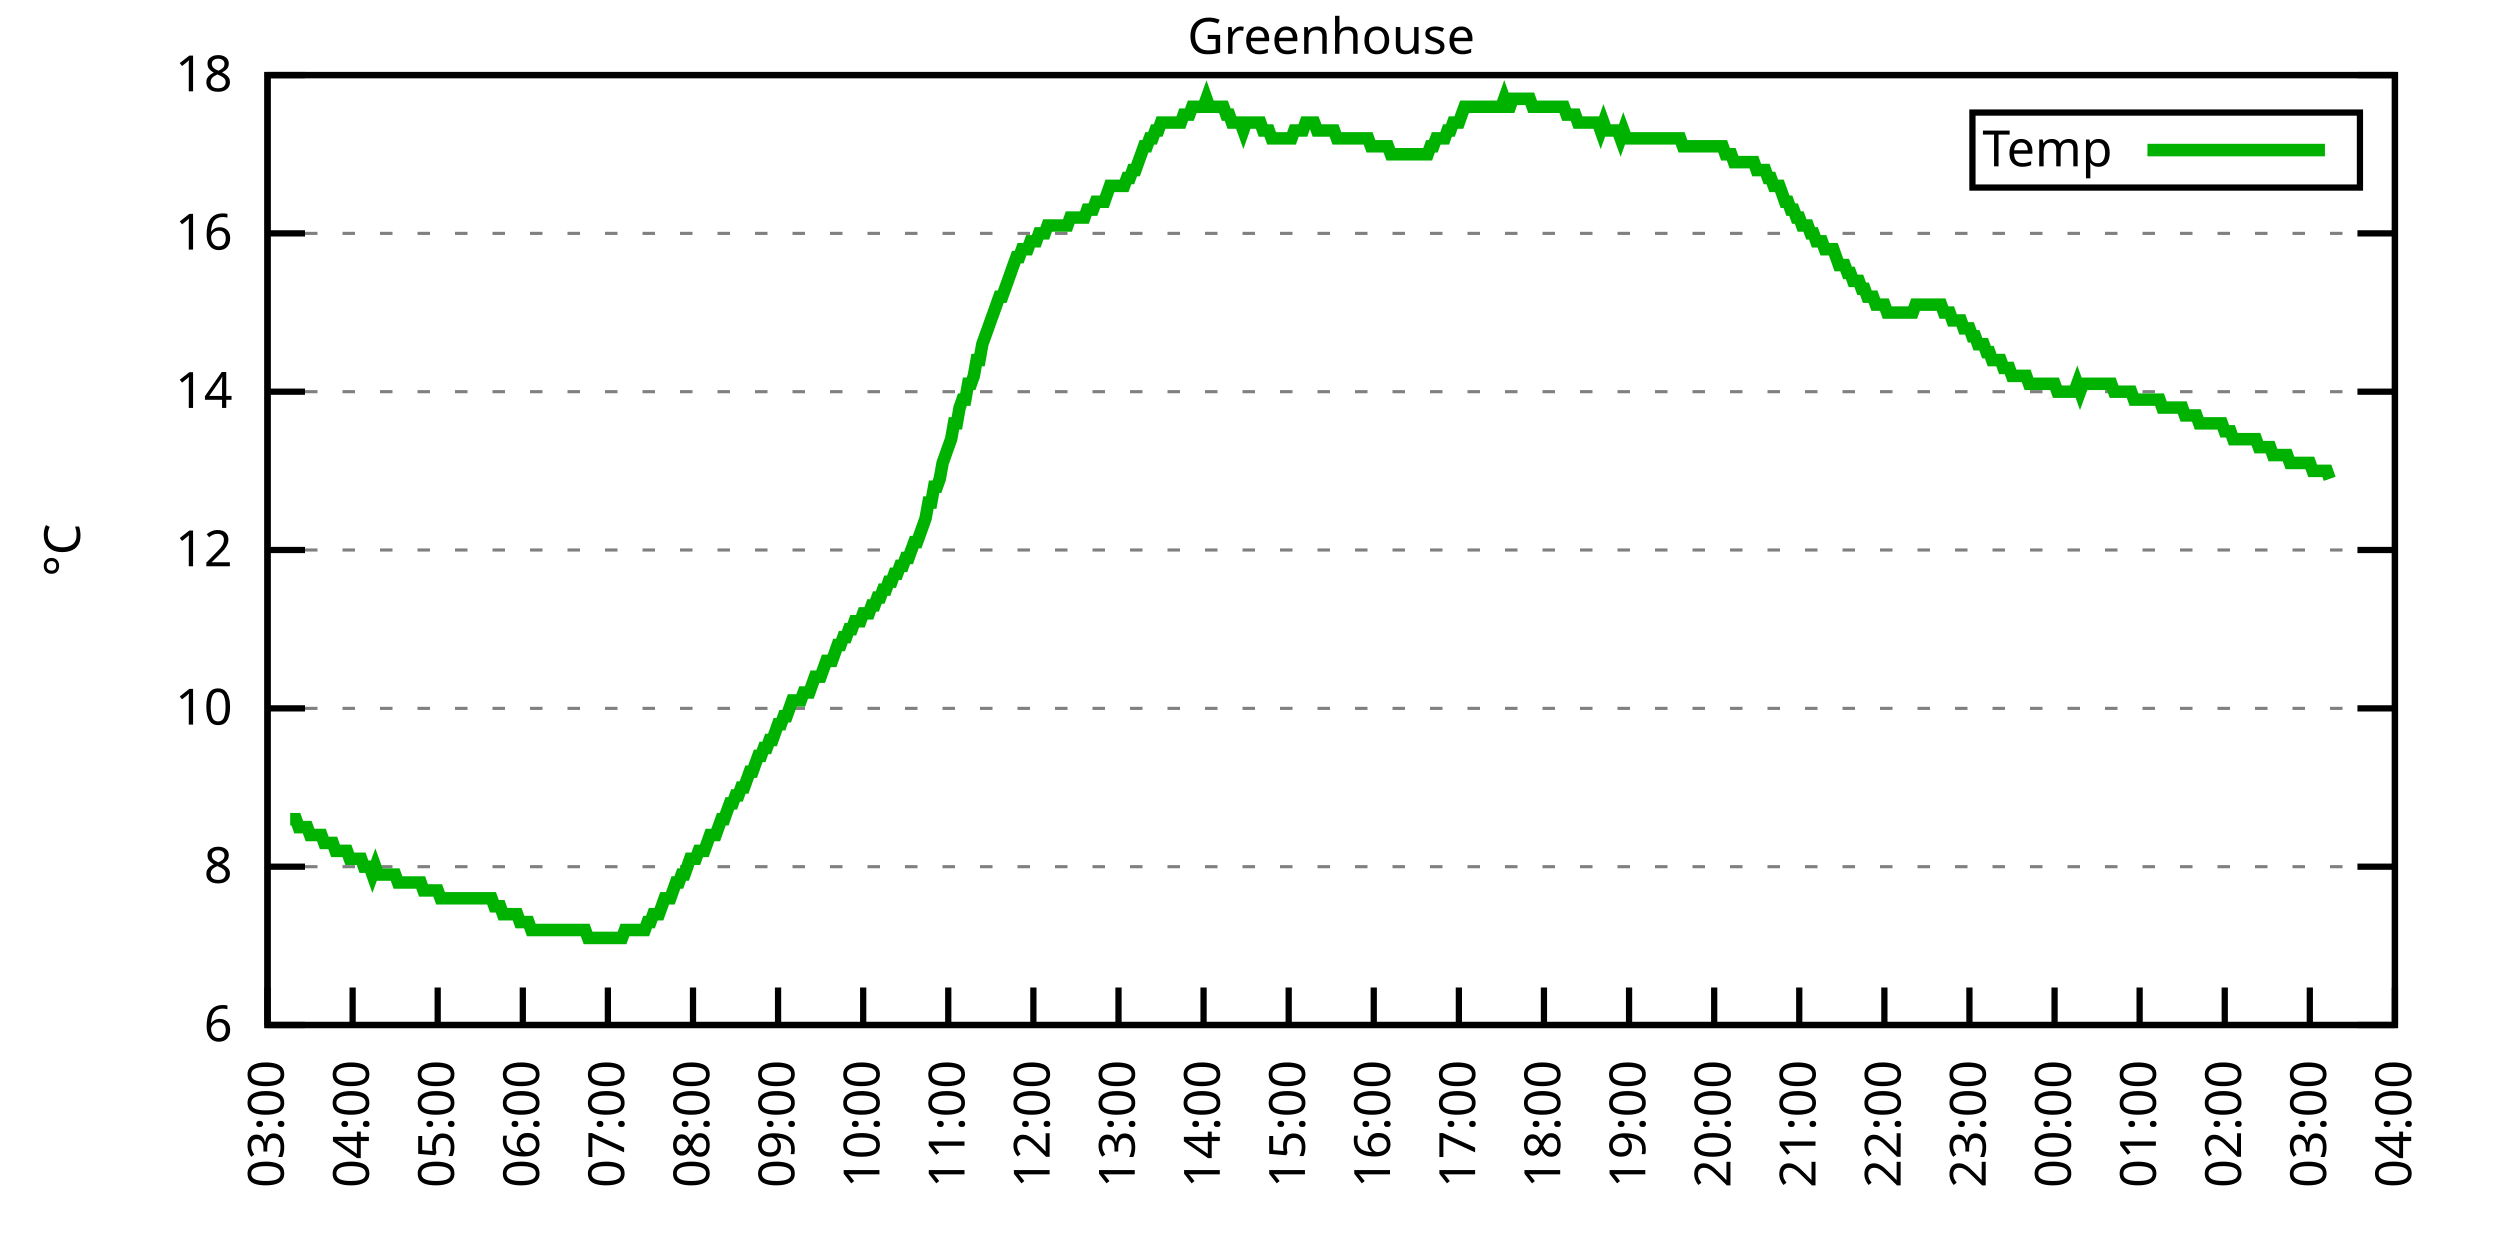
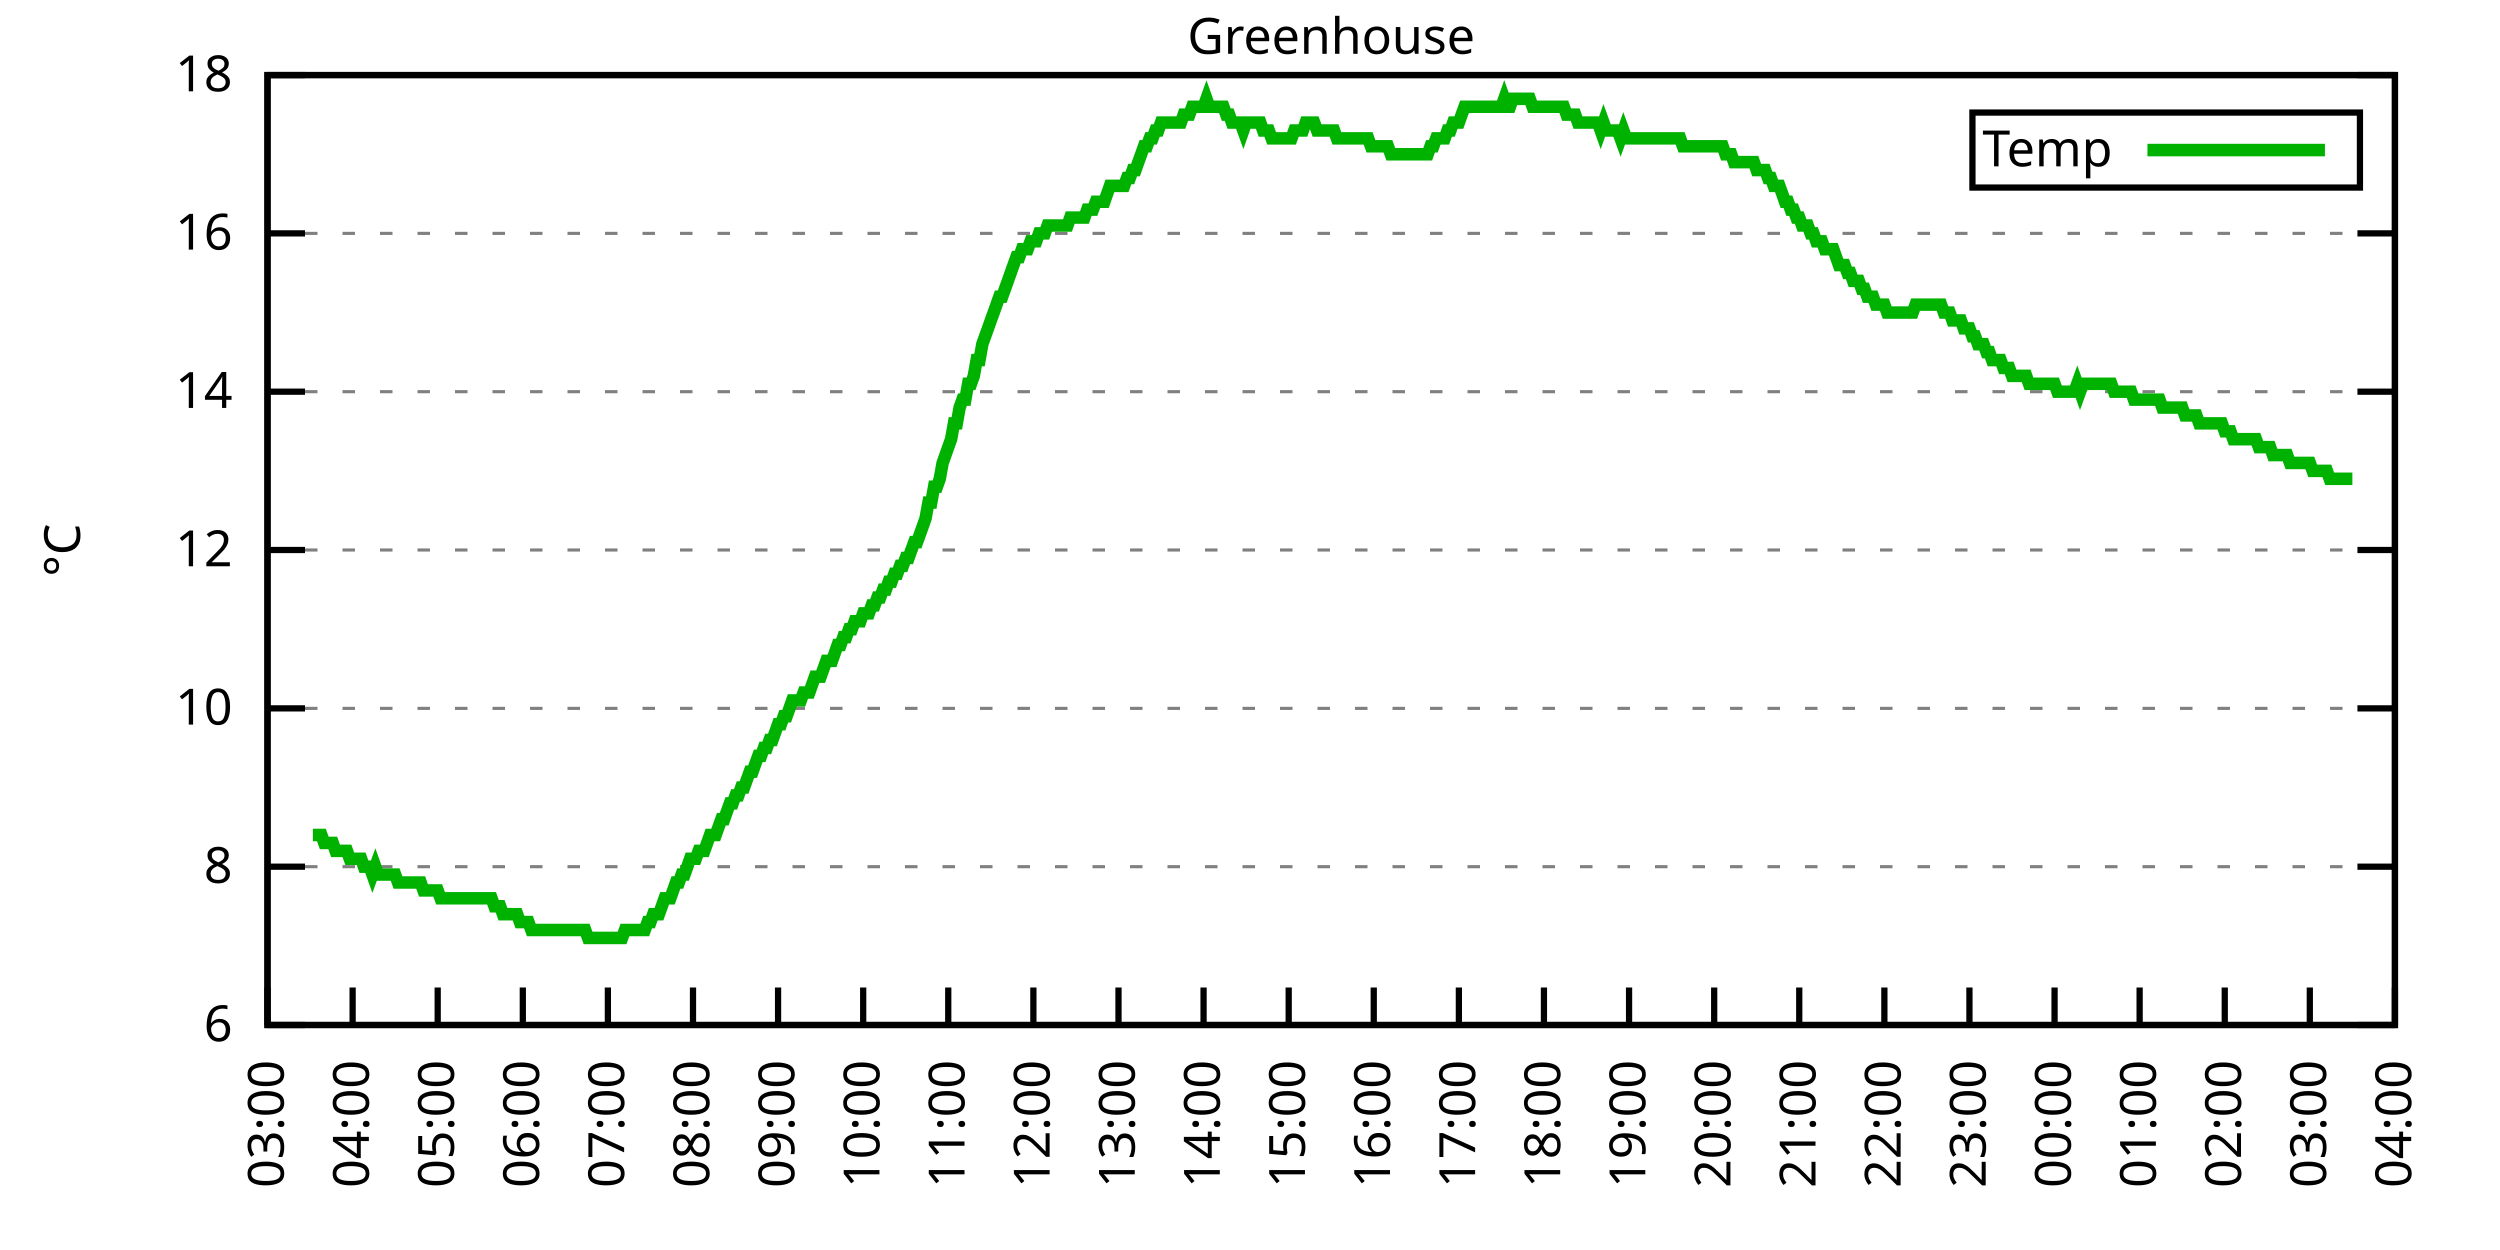
<svg xmlns="http://www.w3.org/2000/svg" xmlns:xlink="http://www.w3.org/1999/xlink" width="400" height="200" viewBox="0 0 400 200">
  <g id="gnuplot_canvas">
    <rect x="0" y="0" width="400" height="200" fill="none" />
    <defs>
      <circle id="gpDot" r="0.5" stroke-width="0.5" stroke="currentColor" />
      <path id="gpPt0" stroke-width="0.333" stroke="currentColor" d="M-1,0 h2 M0,-1 v2" />
      <path id="gpPt1" stroke-width="0.333" stroke="currentColor" d="M-1,-1 L1,1 M1,-1 L-1,1" />
      <path id="gpPt2" stroke-width="0.333" stroke="currentColor" d="M-1,0 L1,0 M0,-1 L0,1 M-1,-1 L1,1 M-1,1 L1,-1" />
      <rect id="gpPt3" stroke-width="0.333" stroke="currentColor" x="-1" y="-1" width="2" height="2" />
      <rect id="gpPt4" stroke-width="0.333" stroke="currentColor" fill="currentColor" x="-1" y="-1" width="2" height="2" />
      <circle id="gpPt5" stroke-width="0.333" stroke="currentColor" cx="0" cy="0" r="1" />
      <use xlink:href="#gpPt5" id="gpPt6" fill="currentColor" stroke="none" />
      <path id="gpPt7" stroke-width="0.333" stroke="currentColor" d="M0,-1.33 L-1.33,0.67 L1.33,0.67 z" />
      <use xlink:href="#gpPt7" id="gpPt8" fill="currentColor" stroke="none" />
      <use xlink:href="#gpPt7" id="gpPt9" stroke="currentColor" transform="rotate(180)" />
      <use xlink:href="#gpPt9" id="gpPt10" fill="currentColor" stroke="none" />
      <use xlink:href="#gpPt3" id="gpPt11" stroke="currentColor" transform="rotate(45)" />
      <use xlink:href="#gpPt11" id="gpPt12" fill="currentColor" stroke="none" />
      <path id="gpPt13" stroke-width="0.333" stroke="currentColor" d="M0,1.330 L1.265,0.411 L0.782,-1.067 L-0.782,-1.076 L-1.265,0.411 z" />
      <use xlink:href="#gpPt13" id="gpPt14" fill="currentColor" stroke="none" />
      <filter id="textbox" filterUnits="objectBoundingBox" x="0" y="0" height="1" width="1">
        <feFlood flood-color="white" flood-opacity="1" result="bgnd" />
        <feComposite in="SourceGraphic" in2="bgnd" operator="atop" />
      </filter>
      <filter id="greybox" filterUnits="objectBoundingBox" x="0" y="0" height="1" width="1">
        <feFlood flood-color="lightgrey" flood-opacity="1" result="grey" />
        <feComposite in="SourceGraphic" in2="grey" operator="atop" />
      </filter>
    </defs>
    <g fill="none" color="white" stroke="currentColor" stroke-width="1.00" stroke-linecap="butt" stroke-linejoin="miter">
</g>
    <g fill="none" color="black" stroke="currentColor" stroke-width="1.00" stroke-linecap="butt" stroke-linejoin="miter">
      <g stroke="none" shape-rendering="crispEdges">
        <polygon fill="rgb(255, 255, 255)" points="42.80,164.00 383.18,164.00 383.18,12.02 42.80,12.02 " />
      </g>
    </g>
    <g fill="none" color="black" stroke="currentColor" stroke-width="1.00" stroke-linecap="butt" stroke-linejoin="miter">
</g>
    <g fill="none" color="black" stroke="black" stroke-width="0.50" stroke-linecap="butt" stroke-linejoin="miter">
</g>
    <g fill="none" color="gray" stroke="currentColor" stroke-width="0.50" stroke-linecap="butt" stroke-linejoin="miter">
      <path stroke="gray" stroke-dasharray="2,4" class="gridline" d="M42.80,164.00 L383.19,164.00  " />
    </g>
    <g fill="none" color="gray" stroke="gray" stroke-width="1.00" stroke-linecap="butt" stroke-linejoin="miter">
</g>
    <g fill="none" color="black" stroke="currentColor" stroke-width="1.00" stroke-linecap="butt" stroke-linejoin="miter">
      <path stroke="black" d="M42.80,164.00 L48.80,164.00 M383.19,164.00 L377.19,164.00  " />
      <g transform="translate(37.20,166.60)" stroke="none" fill="black" font-family="Sans" font-size="8.00" text-anchor="end">
        <text>
          <tspan font-family="Sans"> 6</tspan>
        </text>
      </g>
    </g>
    <g fill="none" color="black" stroke="currentColor" stroke-width="1.00" stroke-linecap="butt" stroke-linejoin="miter">
</g>
    <g fill="none" color="black" stroke="black" stroke-width="0.50" stroke-linecap="butt" stroke-linejoin="miter">
</g>
    <g fill="none" color="gray" stroke="currentColor" stroke-width="0.50" stroke-linecap="butt" stroke-linejoin="miter">
      <path stroke="gray" stroke-dasharray="2,4" class="gridline" d="M42.80,138.67 L383.19,138.67  " />
    </g>
    <g fill="none" color="gray" stroke="gray" stroke-width="1.00" stroke-linecap="butt" stroke-linejoin="miter">
</g>
    <g fill="none" color="black" stroke="currentColor" stroke-width="1.00" stroke-linecap="butt" stroke-linejoin="miter">
      <path stroke="black" d="M42.80,138.67 L48.80,138.67 M383.19,138.67 L377.19,138.67  " />
      <g transform="translate(37.20,141.27)" stroke="none" fill="black" font-family="Sans" font-size="8.00" text-anchor="end">
        <text>
          <tspan font-family="Sans"> 8</tspan>
        </text>
      </g>
    </g>
    <g fill="none" color="black" stroke="currentColor" stroke-width="1.00" stroke-linecap="butt" stroke-linejoin="miter">
</g>
    <g fill="none" color="black" stroke="black" stroke-width="0.50" stroke-linecap="butt" stroke-linejoin="miter">
</g>
    <g fill="none" color="gray" stroke="currentColor" stroke-width="0.50" stroke-linecap="butt" stroke-linejoin="miter">
      <path stroke="gray" stroke-dasharray="2,4" class="gridline" d="M42.80,113.34 L383.19,113.34  " />
    </g>
    <g fill="none" color="gray" stroke="gray" stroke-width="1.00" stroke-linecap="butt" stroke-linejoin="miter">
</g>
    <g fill="none" color="black" stroke="currentColor" stroke-width="1.00" stroke-linecap="butt" stroke-linejoin="miter">
      <path stroke="black" d="M42.80,113.34 L48.80,113.34 M383.19,113.34 L377.19,113.34  " />
      <g transform="translate(37.20,115.94)" stroke="none" fill="black" font-family="Sans" font-size="8.00" text-anchor="end">
        <text>
          <tspan font-family="Sans"> 10</tspan>
        </text>
      </g>
    </g>
    <g fill="none" color="black" stroke="currentColor" stroke-width="1.00" stroke-linecap="butt" stroke-linejoin="miter">
</g>
    <g fill="none" color="black" stroke="black" stroke-width="0.50" stroke-linecap="butt" stroke-linejoin="miter">
</g>
    <g fill="none" color="gray" stroke="currentColor" stroke-width="0.50" stroke-linecap="butt" stroke-linejoin="miter">
      <path stroke="gray" stroke-dasharray="2,4" class="gridline" d="M42.80,88.00 L383.19,88.00  " />
    </g>
    <g fill="none" color="gray" stroke="gray" stroke-width="1.00" stroke-linecap="butt" stroke-linejoin="miter">
</g>
    <g fill="none" color="black" stroke="currentColor" stroke-width="1.00" stroke-linecap="butt" stroke-linejoin="miter">
      <path stroke="black" d="M42.80,88.00 L48.80,88.00 M383.19,88.00 L377.19,88.00  " />
      <g transform="translate(37.20,90.60)" stroke="none" fill="black" font-family="Sans" font-size="8.00" text-anchor="end">
        <text>
          <tspan font-family="Sans"> 12</tspan>
        </text>
      </g>
    </g>
    <g fill="none" color="black" stroke="currentColor" stroke-width="1.00" stroke-linecap="butt" stroke-linejoin="miter">
</g>
    <g fill="none" color="black" stroke="black" stroke-width="0.50" stroke-linecap="butt" stroke-linejoin="miter">
</g>
    <g fill="none" color="gray" stroke="currentColor" stroke-width="0.50" stroke-linecap="butt" stroke-linejoin="miter">
      <path stroke="gray" stroke-dasharray="2,4" class="gridline" d="M42.80,62.67 L383.19,62.67  " />
    </g>
    <g fill="none" color="gray" stroke="gray" stroke-width="1.00" stroke-linecap="butt" stroke-linejoin="miter">
</g>
    <g fill="none" color="black" stroke="currentColor" stroke-width="1.00" stroke-linecap="butt" stroke-linejoin="miter">
      <path stroke="black" d="M42.80,62.67 L48.80,62.67 M383.19,62.67 L377.19,62.67  " />
      <g transform="translate(37.20,65.27)" stroke="none" fill="black" font-family="Sans" font-size="8.00" text-anchor="end">
        <text>
          <tspan font-family="Sans"> 14</tspan>
        </text>
      </g>
    </g>
    <g fill="none" color="black" stroke="currentColor" stroke-width="1.00" stroke-linecap="butt" stroke-linejoin="miter">
</g>
    <g fill="none" color="black" stroke="black" stroke-width="0.50" stroke-linecap="butt" stroke-linejoin="miter">
</g>
    <g fill="none" color="gray" stroke="currentColor" stroke-width="0.50" stroke-linecap="butt" stroke-linejoin="miter">
      <path stroke="gray" stroke-dasharray="2,4" class="gridline" d="M42.80,37.34 L383.19,37.34  " />
    </g>
    <g fill="none" color="gray" stroke="gray" stroke-width="1.00" stroke-linecap="butt" stroke-linejoin="miter">
</g>
    <g fill="none" color="black" stroke="currentColor" stroke-width="1.00" stroke-linecap="butt" stroke-linejoin="miter">
      <path stroke="black" d="M42.80,37.34 L48.80,37.34 M383.19,37.34 L377.19,37.34  " />
      <g transform="translate(37.20,39.94)" stroke="none" fill="black" font-family="Sans" font-size="8.00" text-anchor="end">
        <text>
          <tspan font-family="Sans"> 16</tspan>
        </text>
      </g>
    </g>
    <g fill="none" color="black" stroke="currentColor" stroke-width="1.00" stroke-linecap="butt" stroke-linejoin="miter">
</g>
    <g fill="none" color="black" stroke="black" stroke-width="0.50" stroke-linecap="butt" stroke-linejoin="miter">
</g>
    <g fill="none" color="gray" stroke="currentColor" stroke-width="0.50" stroke-linecap="butt" stroke-linejoin="miter">
      <path stroke="gray" stroke-dasharray="2,4" class="gridline" d="M42.80,12.01 L383.19,12.01  " />
    </g>
    <g fill="none" color="gray" stroke="gray" stroke-width="1.00" stroke-linecap="butt" stroke-linejoin="miter">
</g>
    <g fill="none" color="black" stroke="currentColor" stroke-width="1.00" stroke-linecap="butt" stroke-linejoin="miter">
      <path stroke="black" d="M42.80,12.01 L48.80,12.01 M383.19,12.01 L377.19,12.01  " />
      <g transform="translate(37.20,14.61)" stroke="none" fill="black" font-family="Sans" font-size="8.00" text-anchor="end">
        <text>
          <tspan font-family="Sans"> 18</tspan>
        </text>
      </g>
    </g>
    <g fill="none" color="black" stroke="currentColor" stroke-width="1.00" stroke-linecap="butt" stroke-linejoin="miter">
      <path stroke="black" d="M42.80,164.00 L42.80,158.00  " />
      <g transform="translate(45.40,169.60) rotate(270.00)" stroke="none" fill="black" font-family="Sans" font-size="8.00" text-anchor="end">
        <text>
          <tspan font-family="Sans">03:00</tspan>
        </text>
      </g>
    </g>
    <g fill="none" color="black" stroke="currentColor" stroke-width="1.00" stroke-linecap="butt" stroke-linejoin="miter">
      <path stroke="black" d="M56.42,164.00 L56.42,158.00  " />
      <g transform="translate(59.02,169.60) rotate(270.00)" stroke="none" fill="black" font-family="Sans" font-size="8.00" text-anchor="end">
        <text>
          <tspan font-family="Sans">04:00</tspan>
        </text>
      </g>
    </g>
    <g fill="none" color="black" stroke="currentColor" stroke-width="1.00" stroke-linecap="butt" stroke-linejoin="miter">
      <path stroke="black" d="M70.03,164.00 L70.03,158.00  " />
      <g transform="translate(72.63,169.60) rotate(270.00)" stroke="none" fill="black" font-family="Sans" font-size="8.00" text-anchor="end">
        <text>
          <tspan font-family="Sans">05:00</tspan>
        </text>
      </g>
    </g>
    <g fill="none" color="black" stroke="currentColor" stroke-width="1.00" stroke-linecap="butt" stroke-linejoin="miter">
      <path stroke="black" d="M83.65,164.00 L83.65,158.00  " />
      <g transform="translate(86.25,169.60) rotate(270.00)" stroke="none" fill="black" font-family="Sans" font-size="8.00" text-anchor="end">
        <text>
          <tspan font-family="Sans">06:00</tspan>
        </text>
      </g>
    </g>
    <g fill="none" color="black" stroke="currentColor" stroke-width="1.00" stroke-linecap="butt" stroke-linejoin="miter">
      <path stroke="black" d="M97.26,164.00 L97.26,158.00  " />
      <g transform="translate(99.86,169.60) rotate(270.00)" stroke="none" fill="black" font-family="Sans" font-size="8.00" text-anchor="end">
        <text>
          <tspan font-family="Sans">07:00</tspan>
        </text>
      </g>
    </g>
    <g fill="none" color="black" stroke="currentColor" stroke-width="1.00" stroke-linecap="butt" stroke-linejoin="miter">
      <path stroke="black" d="M110.88,164.00 L110.88,158.00  " />
      <g transform="translate(113.48,169.60) rotate(270.00)" stroke="none" fill="black" font-family="Sans" font-size="8.00" text-anchor="end">
        <text>
          <tspan font-family="Sans">08:00</tspan>
        </text>
      </g>
    </g>
    <g fill="none" color="black" stroke="currentColor" stroke-width="1.00" stroke-linecap="butt" stroke-linejoin="miter">
      <path stroke="black" d="M124.49,164.00 L124.49,158.00  " />
      <g transform="translate(127.09,169.60) rotate(270.00)" stroke="none" fill="black" font-family="Sans" font-size="8.00" text-anchor="end">
        <text>
          <tspan font-family="Sans">09:00</tspan>
        </text>
      </g>
    </g>
    <g fill="none" color="black" stroke="currentColor" stroke-width="1.00" stroke-linecap="butt" stroke-linejoin="miter">
      <path stroke="black" d="M138.11,164.00 L138.11,158.00  " />
      <g transform="translate(140.71,169.60) rotate(270.00)" stroke="none" fill="black" font-family="Sans" font-size="8.00" text-anchor="end">
        <text>
          <tspan font-family="Sans">10:00</tspan>
        </text>
      </g>
    </g>
    <g fill="none" color="black" stroke="currentColor" stroke-width="1.00" stroke-linecap="butt" stroke-linejoin="miter">
      <path stroke="black" d="M151.72,164.00 L151.72,158.00  " />
      <g transform="translate(154.32,169.60) rotate(270.00)" stroke="none" fill="black" font-family="Sans" font-size="8.00" text-anchor="end">
        <text>
          <tspan font-family="Sans">11:00</tspan>
        </text>
      </g>
    </g>
    <g fill="none" color="black" stroke="currentColor" stroke-width="1.00" stroke-linecap="butt" stroke-linejoin="miter">
      <path stroke="black" d="M165.34,164.00 L165.34,158.00  " />
      <g transform="translate(167.94,169.60) rotate(270.00)" stroke="none" fill="black" font-family="Sans" font-size="8.00" text-anchor="end">
        <text>
          <tspan font-family="Sans">12:00</tspan>
        </text>
      </g>
    </g>
    <g fill="none" color="black" stroke="currentColor" stroke-width="1.00" stroke-linecap="butt" stroke-linejoin="miter">
      <path stroke="black" d="M178.96,164.00 L178.96,158.00  " />
      <g transform="translate(181.56,169.60) rotate(270.00)" stroke="none" fill="black" font-family="Sans" font-size="8.00" text-anchor="end">
        <text>
          <tspan font-family="Sans">13:00</tspan>
        </text>
      </g>
    </g>
    <g fill="none" color="black" stroke="currentColor" stroke-width="1.00" stroke-linecap="butt" stroke-linejoin="miter">
      <path stroke="black" d="M192.57,164.00 L192.57,158.00  " />
      <g transform="translate(195.17,169.60) rotate(270.00)" stroke="none" fill="black" font-family="Sans" font-size="8.00" text-anchor="end">
        <text>
          <tspan font-family="Sans">14:00</tspan>
        </text>
      </g>
    </g>
    <g fill="none" color="black" stroke="currentColor" stroke-width="1.00" stroke-linecap="butt" stroke-linejoin="miter">
      <path stroke="black" d="M206.19,164.00 L206.19,158.00  " />
      <g transform="translate(208.79,169.60) rotate(270.00)" stroke="none" fill="black" font-family="Sans" font-size="8.00" text-anchor="end">
        <text>
          <tspan font-family="Sans">15:00</tspan>
        </text>
      </g>
    </g>
    <g fill="none" color="black" stroke="currentColor" stroke-width="1.00" stroke-linecap="butt" stroke-linejoin="miter">
      <path stroke="black" d="M219.80,164.00 L219.80,158.00  " />
      <g transform="translate(222.40,169.60) rotate(270.00)" stroke="none" fill="black" font-family="Sans" font-size="8.00" text-anchor="end">
        <text>
          <tspan font-family="Sans">16:00</tspan>
        </text>
      </g>
    </g>
    <g fill="none" color="black" stroke="currentColor" stroke-width="1.00" stroke-linecap="butt" stroke-linejoin="miter">
      <path stroke="black" d="M233.42,164.00 L233.42,158.00  " />
      <g transform="translate(236.02,169.60) rotate(270.00)" stroke="none" fill="black" font-family="Sans" font-size="8.00" text-anchor="end">
        <text>
          <tspan font-family="Sans">17:00</tspan>
        </text>
      </g>
    </g>
    <g fill="none" color="black" stroke="currentColor" stroke-width="1.00" stroke-linecap="butt" stroke-linejoin="miter">
      <path stroke="black" d="M247.03,164.00 L247.03,158.00  " />
      <g transform="translate(249.63,169.60) rotate(270.00)" stroke="none" fill="black" font-family="Sans" font-size="8.00" text-anchor="end">
        <text>
          <tspan font-family="Sans">18:00</tspan>
        </text>
      </g>
    </g>
    <g fill="none" color="black" stroke="currentColor" stroke-width="1.00" stroke-linecap="butt" stroke-linejoin="miter">
      <path stroke="black" d="M260.65,164.00 L260.65,158.00  " />
      <g transform="translate(263.25,169.60) rotate(270.00)" stroke="none" fill="black" font-family="Sans" font-size="8.00" text-anchor="end">
        <text>
          <tspan font-family="Sans">19:00</tspan>
        </text>
      </g>
    </g>
    <g fill="none" color="black" stroke="currentColor" stroke-width="1.00" stroke-linecap="butt" stroke-linejoin="miter">
      <path stroke="black" d="M274.27,164.00 L274.27,158.00  " />
      <g transform="translate(276.87,169.60) rotate(270.00)" stroke="none" fill="black" font-family="Sans" font-size="8.00" text-anchor="end">
        <text>
          <tspan font-family="Sans">20:00</tspan>
        </text>
      </g>
    </g>
    <g fill="none" color="black" stroke="currentColor" stroke-width="1.00" stroke-linecap="butt" stroke-linejoin="miter">
      <path stroke="black" d="M287.88,164.00 L287.88,158.00  " />
      <g transform="translate(290.48,169.60) rotate(270.00)" stroke="none" fill="black" font-family="Sans" font-size="8.00" text-anchor="end">
        <text>
          <tspan font-family="Sans">21:00</tspan>
        </text>
      </g>
    </g>
    <g fill="none" color="black" stroke="currentColor" stroke-width="1.00" stroke-linecap="butt" stroke-linejoin="miter">
      <path stroke="black" d="M301.50,164.00 L301.50,158.00  " />
      <g transform="translate(304.10,169.60) rotate(270.00)" stroke="none" fill="black" font-family="Sans" font-size="8.00" text-anchor="end">
        <text>
          <tspan font-family="Sans">22:00</tspan>
        </text>
      </g>
    </g>
    <g fill="none" color="black" stroke="currentColor" stroke-width="1.00" stroke-linecap="butt" stroke-linejoin="miter">
      <path stroke="black" d="M315.11,164.00 L315.11,158.00  " />
      <g transform="translate(317.71,169.60) rotate(270.00)" stroke="none" fill="black" font-family="Sans" font-size="8.00" text-anchor="end">
        <text>
          <tspan font-family="Sans">23:00</tspan>
        </text>
      </g>
    </g>
    <g fill="none" color="black" stroke="currentColor" stroke-width="1.00" stroke-linecap="butt" stroke-linejoin="miter">
      <path stroke="black" d="M328.73,164.00 L328.73,158.00  " />
      <g transform="translate(331.33,169.60) rotate(270.00)" stroke="none" fill="black" font-family="Sans" font-size="8.00" text-anchor="end">
        <text>
          <tspan font-family="Sans">00:00</tspan>
        </text>
      </g>
    </g>
    <g fill="none" color="black" stroke="currentColor" stroke-width="1.00" stroke-linecap="butt" stroke-linejoin="miter">
      <path stroke="black" d="M342.34,164.00 L342.34,158.00  " />
      <g transform="translate(344.94,169.60) rotate(270.00)" stroke="none" fill="black" font-family="Sans" font-size="8.00" text-anchor="end">
        <text>
          <tspan font-family="Sans">01:00</tspan>
        </text>
      </g>
    </g>
    <g fill="none" color="black" stroke="currentColor" stroke-width="1.00" stroke-linecap="butt" stroke-linejoin="miter">
      <path stroke="black" d="M355.96,164.00 L355.96,158.00  " />
      <g transform="translate(358.56,169.60) rotate(270.00)" stroke="none" fill="black" font-family="Sans" font-size="8.00" text-anchor="end">
        <text>
          <tspan font-family="Sans">02:00</tspan>
        </text>
      </g>
    </g>
    <g fill="none" color="black" stroke="currentColor" stroke-width="1.00" stroke-linecap="butt" stroke-linejoin="miter">
      <path stroke="black" d="M369.57,164.00 L369.57,158.00  " />
      <g transform="translate(372.17,169.60) rotate(270.00)" stroke="none" fill="black" font-family="Sans" font-size="8.00" text-anchor="end">
        <text>
          <tspan font-family="Sans">03:00</tspan>
        </text>
      </g>
    </g>
    <g fill="none" color="black" stroke="currentColor" stroke-width="1.00" stroke-linecap="butt" stroke-linejoin="miter">
      <path stroke="black" d="M383.19,164.00 L383.19,158.00  " />
      <g transform="translate(385.79,169.60) rotate(270.00)" stroke="none" fill="black" font-family="Sans" font-size="8.00" text-anchor="end">
        <text>
          <tspan font-family="Sans">04:00</tspan>
        </text>
      </g>
    </g>
    <g fill="none" color="black" stroke="currentColor" stroke-width="1.00" stroke-linecap="butt" stroke-linejoin="miter">
</g>
    <g fill="none" color="black" stroke="currentColor" stroke-width="1.00" stroke-linecap="butt" stroke-linejoin="miter">
      <path stroke="black" d="M42.80,12.01 L42.80,164.00 L383.19,164.00 L383.19,12.01 L42.80,12.01 Z  " />
    </g>
    <g fill="none" color="black" stroke="currentColor" stroke-width="1.00" stroke-linecap="butt" stroke-linejoin="miter">
</g>
    <g fill="none" color="black" stroke="currentColor" stroke-width="1.00" stroke-linecap="butt" stroke-linejoin="miter">
      <path stroke="black" d="M315.59,30.01 L315.59,18.01 L377.59,18.01 L377.59,30.01 L315.59,30.01 Z  " />
    </g>
    <g id="Greenhouse_plot_1">
      <g fill="none" color="white" stroke="black" stroke-width="2.00" stroke-linecap="butt" stroke-linejoin="miter">
</g>
      <g fill="none" color="black" stroke="currentColor" stroke-width="2.00" stroke-linecap="butt" stroke-linejoin="miter">
        <g transform="translate(337.99,26.61)" stroke="none" fill="black" font-family="Sans" font-size="8.00" text-anchor="end">
          <text>
            <tspan font-family="Sans">Temp</tspan>
          </text>
        </g>
      </g>
      <g fill="none" color="black" stroke="currentColor" stroke-width="2.00" stroke-linecap="butt" stroke-linejoin="miter">
-         <path stroke="rgb(  0, 178,   0)" d="M343.59,24.01 L371.99,24.01 M46.43,131.07 L46.88,131.07 L47.34,131.07 L47.79,132.34 L48.25,132.34 L48.70,132.34   L49.15,132.34 L49.61,133.60 L50.06,133.60 L50.52,133.60 L50.97,133.60 L51.42,133.60 L51.88,134.87 L52.33,134.87   L52.78,134.87 L53.24,134.87 L53.69,136.14 L54.15,136.14 L54.60,136.14 L55.05,136.14 L55.51,136.14 L55.96,137.40   L56.42,137.40 L56.87,137.40 L57.32,137.40 L57.78,137.40 L58.23,138.67 L58.68,138.67 L59.14,138.67 L59.59,139.93   L60.05,138.67 L60.50,139.93 L60.95,139.93 L61.41,139.93 L61.86,139.93 L62.32,139.93 L62.77,139.93 L63.22,139.93   L63.68,141.20 L64.13,141.20 L64.58,141.20 L65.04,141.20 L65.49,141.20 L65.95,141.20 L66.40,141.20 L66.85,141.20   L67.31,141.20 L67.76,142.47 L68.22,142.47 L68.67,142.47 L69.12,142.47 L69.58,142.47 L70.03,142.47 L70.49,143.73   L70.94,143.73 L71.39,143.73 L71.85,143.73 L72.30,143.73 L72.75,143.73 L73.21,143.73 L73.66,143.73 L74.12,143.73   L74.57,143.73 L75.02,143.73 L75.48,143.73 L75.93,143.73 L76.39,143.73 L76.84,143.73 L77.29,143.73 L77.75,143.73   L78.20,143.73 L78.65,143.73 L79.11,145.00 L79.56,145.00 L80.02,145.00 L80.47,146.27 L80.92,146.27 L81.38,146.27   L81.83,146.27 L82.29,146.27 L82.74,146.27 L83.19,147.53 L83.65,147.53 L84.10,147.53 L84.55,147.53 L85.01,148.80   L85.46,148.80 L85.92,148.80 L86.37,148.80 L86.82,148.80 L87.28,148.80 L87.73,148.80 L88.19,148.80 L88.64,148.80   L89.09,148.80 L89.55,148.80 L90.00,148.80 L90.45,148.80 L90.91,148.80 L91.36,148.80 L91.82,148.80 L92.27,148.80   L92.72,148.80 L93.18,148.80 L93.63,148.80 L94.09,150.07 L94.54,150.07 L94.99,150.07 L95.45,150.07 L95.90,150.07   L96.35,150.07 L96.81,150.07 L97.26,150.07 L97.72,150.07 L98.17,150.07 L98.62,150.07 L99.08,150.07 L99.53,150.07   L99.99,148.80 L100.44,148.80 L100.89,148.80 L101.35,148.80 L101.80,148.80 L102.25,148.80 L102.71,148.80 L103.16,148.80   L103.62,147.53 L104.07,147.53 L104.52,146.27 L104.98,146.27 L105.43,146.27 L105.89,145.00 L106.34,143.73 L106.79,143.73   L107.25,143.73 L107.70,142.47 L108.15,141.20 L108.61,141.20 L109.06,139.93 L109.52,139.93 L109.97,138.67 L110.42,137.40   L110.88,137.40 L111.33,137.40 L111.79,136.14 L112.24,136.14 L112.69,136.14 L113.15,134.87 L113.60,133.60 L114.05,133.60   L114.51,133.60 L114.96,132.34 L115.42,131.07 L115.87,131.07 L116.32,129.80 L116.78,128.54 L117.23,128.54 L117.69,127.27   L118.14,127.27 L118.59,126.00 L119.05,126.00 L119.50,124.74 L119.96,123.47 L120.41,123.47 L120.86,122.20 L121.32,120.94   L121.77,120.94 L122.22,119.67 L122.68,119.67 L123.13,118.40 L123.59,118.40 L124.04,117.14 L124.49,115.87 L124.95,115.87   L125.40,114.60 L125.86,114.60 L126.31,113.34 L126.76,112.07 L127.22,112.07 L127.67,112.07 L128.12,112.07 L128.58,110.80   L129.03,110.80 L129.49,110.80 L129.94,109.54 L130.39,108.27 L130.85,108.27 L131.30,108.27 L131.76,107.00 L132.21,105.74   L132.66,105.74 L133.12,105.74 L133.57,104.47 L134.02,103.20 L134.48,103.20 L134.93,101.94 L135.39,101.94 L135.84,100.67   L136.29,100.67 L136.75,99.40 L137.20,99.40 L137.66,99.40 L138.11,98.14 L138.56,98.14 L139.02,98.14 L139.47,96.87   L139.92,96.87 L140.38,95.60 L140.83,95.60 L141.29,94.34 L141.74,94.34 L142.19,93.07 L142.65,93.07 L143.10,91.80   L143.56,91.80 L144.01,90.54 L144.46,90.54 L144.92,89.27 L145.37,89.27 L145.82,88.00 L146.28,86.74 L146.73,86.74   L147.19,85.47 L147.64,84.21 L148.09,82.94 L148.55,80.41 L149.00,80.41 L149.46,77.87 L149.91,77.87 L150.36,76.61   L150.82,74.07 L151.27,72.81 L151.72,71.54 L152.18,70.27 L152.63,67.74 L153.09,67.74 L153.54,65.21 L153.99,63.94   L154.45,63.94 L154.90,61.41 L155.36,61.41 L155.81,60.14 L156.26,57.61 L156.72,57.61 L157.17,55.07 L157.62,53.81   L158.08,52.54 L158.53,51.27 L158.99,50.01 L159.44,48.74 L159.89,47.47 L160.35,47.47 L160.80,46.21 L161.26,44.94   L161.71,43.67 L162.16,42.41 L162.62,41.14 L163.07,41.14 L163.52,39.87 L163.98,39.87 L164.43,39.87 L164.89,38.61   L165.34,38.61 L165.79,38.61 L166.25,37.34 L166.70,37.34 L167.16,37.34 L167.61,36.08 L168.06,36.08 L168.52,36.08   L168.97,36.08 L169.43,36.08 L169.88,36.08 L170.33,36.08 L170.79,36.08 L171.24,34.81 L171.69,34.81 L172.15,34.81   L172.60,34.81 L173.06,34.81 L173.51,34.81 L173.96,33.54 L174.42,33.54 L174.87,33.54 L175.33,32.28 L175.78,32.28   L176.23,32.28 L176.69,32.28 L177.14,31.01 L177.59,29.74 L178.05,29.74 L178.50,29.74 L178.96,29.74 L179.41,29.74   L179.86,29.74 L180.32,28.48 L180.77,28.48 L181.23,27.21 L181.68,27.21 L182.13,25.94 L182.59,24.68 L183.04,23.41   L183.49,23.41 L183.95,22.14 L184.40,22.14 L184.86,20.88 L185.31,20.88 L185.76,19.61 L186.22,19.61 L186.67,19.61   L187.13,19.61 L187.58,19.61 L188.03,19.61 L188.49,19.61 L188.94,19.61 L189.39,18.34 L189.85,18.34 L190.30,18.34   L190.76,17.08 L191.21,17.08 L191.66,17.08 L192.12,17.08 L192.57,17.08 L193.03,15.81 L193.48,17.08 L193.93,17.08   L194.39,17.08 L194.84,17.08 L195.29,17.08 L195.75,17.08 L196.20,18.34 L196.66,18.34 L197.11,19.61 L197.56,19.61   L198.02,19.61 L198.47,19.61 L198.93,20.88 L199.38,19.61 L199.83,19.61 L200.29,19.61 L200.74,19.61 L201.19,19.61   L201.65,19.61 L202.10,20.88 L202.56,20.88 L203.01,20.88 L203.46,22.14 L203.92,22.14 L204.37,22.14 L204.83,22.14   L205.28,22.14 L205.73,22.14 L206.19,22.14 L206.64,22.14 L207.09,20.88 L207.55,20.88 L208.00,20.88 L208.46,20.88   L208.91,19.61 L209.36,19.61 L209.82,19.61 L210.27,19.61 L210.73,20.88 L211.18,20.88 L211.63,20.88 L212.09,20.88   L212.54,20.88 L213.00,20.88 L213.45,20.88 L213.90,22.14 L214.36,22.14 L214.81,22.14 L215.26,22.14 L215.72,22.14   L216.17,22.14 L216.63,22.14 L217.08,22.14 L217.53,22.14 L217.99,22.14 L218.44,22.14 L218.90,22.14 L219.35,23.41   L219.80,23.41 L220.26,23.41 L220.71,23.41 L221.16,23.41 L221.62,23.41 L222.07,23.41 L222.53,24.68 L222.98,24.68   L223.43,24.68 L223.89,24.68 L224.34,24.68 L224.80,24.68 L225.25,24.68 L225.70,24.68 L226.16,24.68 L226.61,24.68   L227.06,24.68 L227.52,24.68 L227.97,24.68 L228.43,24.68 L228.88,23.41 L229.33,23.41 L229.79,22.14 L230.24,22.14   L230.70,22.14 L231.15,22.14 L231.60,20.88 L232.06,20.88 L232.51,19.61 L232.96,19.61 L233.42,19.61 L233.87,18.34   L234.33,17.08 L234.78,17.08 L235.23,17.08 L235.69,17.08 L236.14,17.08 L236.60,17.08 L237.05,17.08 L237.50,17.08   L237.96,17.08 L238.41,17.08 L238.86,17.08 L239.32,17.08 L239.77,17.08 L240.23,17.08 L240.68,15.81 L241.13,17.08   L241.59,17.08 L242.04,15.81 L242.50,15.81 L242.95,15.81 L243.40,15.81 L243.86,15.81 L244.31,15.81 L244.76,15.81   L245.22,17.08 L245.67,17.08 L246.13,17.08 L246.58,17.08 L247.03,17.08 L247.49,17.08 L247.94,17.08 L248.40,17.08   L248.85,17.08 L249.30,17.08 L249.76,17.08 L250.21,17.08 L250.66,18.34 L251.12,18.34 L251.57,18.34 L252.03,18.34   L252.48,19.61 L252.93,19.61 L253.39,19.61 L253.84,19.61 L254.30,19.61 L254.75,19.61 L255.20,19.61 L255.66,19.61   L256.11,20.88 L256.56,19.61 L257.02,20.88 L257.47,20.88 L257.93,20.88 L258.38,20.88 L258.83,20.88 L259.29,22.14   L259.74,20.88 L260.20,22.14 L260.65,22.14 L261.10,22.14 L261.56,22.14 L262.01,22.14 L262.47,22.14 L262.92,22.14   L263.37,22.14 L263.83,22.14 L264.28,22.14 L264.73,22.14 L265.19,22.14 L265.64,22.14 L266.10,22.14 L266.55,22.14   L267.00,22.14 L267.46,22.14 L267.91,22.14 L268.37,22.14 L268.82,22.14 L269.27,23.41 L269.73,23.41 L270.18,23.41   L270.63,23.41 L271.09,23.41 L271.54,23.41 L272.00,23.41 L272.45,23.41 L272.90,23.41 L273.36,23.41 L273.81,23.41   L274.27,23.41 L274.72,23.41 L275.17,23.41 L275.63,23.41 L276.08,24.68 L276.53,24.68 L276.99,24.68 L277.44,25.94   L277.90,25.94 L278.35,25.94 L278.80,25.94 L279.26,25.94 L279.71,25.94 L280.17,25.94 L280.62,25.94 L281.07,27.21   L281.53,27.21 L281.98,27.21 L282.43,27.21 L282.89,28.48 L283.34,28.48 L283.80,29.74 L284.25,29.74 L284.70,29.74   L285.16,31.01 L285.61,32.28 L286.07,32.28 L286.52,33.54 L286.97,33.54 L287.43,34.81 L287.88,34.81 L288.33,36.08   L288.79,36.08 L289.24,36.08 L289.70,37.34 L290.15,37.34 L290.60,38.61 L291.06,38.61 L291.51,38.61 L291.97,39.87   L292.42,39.87 L292.87,39.87 L293.33,39.87 L293.78,41.14 L294.23,42.41 L294.69,42.41 L295.14,42.41 L295.60,43.67   L296.05,43.67 L296.50,44.94 L296.96,44.94 L297.41,44.94 L297.87,46.21 L298.32,46.21 L298.77,47.47 L299.23,47.47   L299.68,47.47 L300.13,48.74 L300.59,48.74 L301.04,48.74 L301.50,48.74 L301.95,50.01 L302.40,50.01 L302.86,50.01   L303.31,50.01 L303.77,50.01 L304.22,50.01 L304.67,50.01 L305.13,50.01 L305.58,50.01 L306.03,50.01 L306.49,48.74   L306.94,48.74 L307.40,48.74 L307.85,48.74 L308.30,48.74 L308.76,48.74 L309.21,48.74 L309.67,48.74 L310.12,48.74   L310.57,48.74 L311.03,50.01 L311.48,50.01 L311.94,50.01 L312.39,51.27 L312.84,51.27 L313.30,51.27 L313.75,51.27   L314.20,52.54 L314.66,52.54 L315.11,52.54 L315.57,53.81 L316.02,53.81 L316.47,55.07 L316.93,55.07 L317.38,55.07   L317.84,56.34 L318.29,56.34 L318.74,57.61 L319.20,57.61 L319.65,57.61 L320.10,57.61 L320.56,58.87 L321.01,58.87   L321.47,58.87 L321.92,60.14 L322.37,60.14 L322.83,60.14 L323.28,60.14 L323.74,60.14 L324.19,60.14 L324.64,61.41   L325.10,61.41 L325.55,61.41 L326.00,61.41 L326.46,61.41 L326.91,61.41 L327.37,61.41 L327.82,61.41 L328.27,61.41   L328.73,61.41 L329.18,62.67 L329.64,62.67 L330.09,62.67 L330.54,62.67 L331.00,62.67 L331.45,62.67 L331.90,62.67   L332.36,61.41 L332.81,62.67 L333.27,61.41 L333.72,61.41 L334.17,61.41 L334.63,61.41 L335.08,61.41 L335.54,61.41   L335.99,61.41 L336.44,61.41 L336.90,61.41 L337.35,61.41 L337.80,61.41 L338.26,62.67 L338.71,62.67 L339.17,62.67   L339.62,62.67 L340.07,62.67 L340.53,62.67 L340.98,62.67 L341.44,63.94 L341.89,63.94 L342.34,63.94 L342.80,63.94   L343.25,63.94 L343.70,63.94 L344.16,63.94 L344.61,63.94 L345.07,63.94 L345.52,63.94 L345.97,65.21 L346.43,65.21   L346.88,65.21 L347.34,65.21 L347.79,65.21 L348.24,65.21 L348.70,65.21 L349.15,65.21 L349.60,66.47 L350.06,66.47   L350.51,66.47 L350.97,66.47 L351.42,66.47 L351.87,67.74 L352.33,67.74 L352.78,67.74 L353.24,67.74 L353.69,67.74   L354.14,67.74 L354.60,67.74 L355.05,67.74 L355.50,67.74 L355.96,69.01 L356.41,69.01 L356.87,69.01 L357.32,70.27   L357.77,70.27 L358.23,70.27 L358.68,70.27 L359.14,70.27 L359.59,70.27 L360.04,70.27 L360.50,70.27 L360.95,70.27   L361.41,71.54 L361.86,71.54 L362.31,71.54 L362.77,71.54 L363.22,71.54 L363.67,72.81 L364.13,72.81 L364.58,72.81   L365.04,72.81 L365.49,72.81 L365.94,72.81 L366.40,74.07 L366.85,74.07 L367.31,74.07 L367.76,74.07 L368.21,74.07   L368.67,74.07 L369.12,74.07 L369.57,74.07 L370.03,75.34 L370.48,75.34 L370.94,75.34 L371.39,75.34 L371.84,75.34   L372.30,75.34 L372.75,76.61  " />
+         <path stroke="rgb(  0, 178,   0)" d="M343.59,24.01 L371.99,24.01 M50.06,133.60 L50.52,133.60 L50.97,133.60 L51.42,133.60 L51.88,134.87 L52.33,134.87   L52.78,134.87 L53.24,134.87 L53.69,136.14 L54.15,136.14 L54.60,136.14 L55.05,136.14 L55.51,136.14 L55.96,137.40   L56.42,137.40 L56.87,137.40 L57.32,137.40 L57.78,137.40 L58.23,138.67 L58.68,138.67 L59.14,138.67 L59.59,139.93   L60.05,138.67 L60.50,139.93 L60.95,139.93 L61.41,139.93 L61.86,139.93 L62.32,139.93 L62.77,139.93 L63.22,139.93   L63.68,141.20 L64.13,141.20 L64.58,141.20 L65.04,141.20 L65.49,141.20 L65.95,141.20 L66.40,141.20 L66.85,141.20   L67.31,141.20 L67.76,142.47 L68.22,142.47 L68.67,142.47 L69.12,142.47 L69.58,142.47 L70.03,142.47 L70.49,143.73   L70.94,143.73 L71.39,143.73 L71.85,143.73 L72.30,143.73 L72.75,143.73 L73.21,143.73 L73.66,143.73 L74.12,143.73   L74.57,143.73 L75.02,143.73 L75.48,143.73 L75.93,143.73 L76.39,143.73 L76.84,143.73 L77.29,143.73 L77.75,143.73   L78.20,143.73 L78.65,143.73 L79.11,145.00 L79.56,145.00 L80.02,145.00 L80.47,146.27 L80.92,146.27 L81.38,146.27   L81.83,146.27 L82.29,146.27 L82.74,146.27 L83.19,147.53 L83.65,147.53 L84.10,147.53 L84.55,147.53 L85.01,148.80   L85.46,148.80 L85.92,148.80 L86.37,148.80 L86.82,148.80 L87.28,148.80 L87.73,148.80 L88.19,148.80 L88.64,148.80   L89.09,148.80 L89.55,148.80 L90.00,148.80 L90.45,148.80 L90.91,148.80 L91.36,148.80 L91.82,148.80 L92.27,148.80   L92.72,148.80 L93.18,148.80 L93.63,148.80 L94.09,150.07 L94.54,150.07 L94.99,150.07 L95.45,150.07 L95.90,150.07   L96.35,150.07 L96.81,150.07 L97.26,150.07 L97.72,150.07 L98.17,150.07 L98.62,150.07 L99.08,150.07 L99.53,150.07   L99.99,148.80 L100.44,148.80 L100.89,148.80 L101.35,148.80 L101.80,148.80 L102.25,148.80 L102.71,148.80 L103.16,148.80   L103.62,147.53 L104.07,147.53 L104.52,146.27 L104.98,146.27 L105.43,146.27 L105.89,145.00 L106.34,143.73 L106.79,143.73   L107.25,143.73 L107.70,142.47 L108.15,141.20 L108.61,141.20 L109.06,139.93 L109.52,139.93 L109.97,138.67 L110.42,137.40   L110.88,137.40 L111.33,137.40 L111.79,136.14 L112.24,136.14 L112.69,136.14 L113.15,134.87 L113.60,133.60 L114.05,133.60   L114.51,133.60 L114.96,132.34 L115.42,131.07 L115.87,131.07 L116.32,129.80 L116.78,128.54 L117.23,128.54 L117.69,127.27   L118.14,127.27 L118.59,126.00 L119.05,126.00 L119.50,124.74 L119.96,123.47 L120.41,123.47 L120.86,122.20 L121.32,120.94   L121.77,120.94 L122.22,119.67 L122.68,119.67 L123.13,118.40 L123.59,118.40 L124.04,117.14 L124.49,115.87 L124.95,115.87   L125.40,114.60 L125.86,114.60 L126.31,113.34 L126.76,112.07 L127.22,112.07 L127.67,112.07 L128.12,112.07 L128.58,110.80   L129.03,110.80 L129.49,110.80 L129.94,109.54 L130.39,108.27 L130.85,108.27 L131.30,108.27 L131.76,107.00 L132.21,105.74   L132.66,105.74 L133.12,105.74 L133.57,104.47 L134.02,103.20 L134.48,103.20 L134.93,101.94 L135.39,101.94 L135.84,100.67   L136.29,100.67 L136.75,99.40 L137.20,99.40 L137.66,99.40 L138.11,98.14 L138.56,98.14 L139.02,98.14 L139.47,96.87   L139.92,96.87 L140.38,95.60 L140.83,95.60 L141.29,94.34 L141.74,94.34 L142.19,93.07 L142.65,93.07 L143.10,91.80   L143.56,91.80 L144.01,90.54 L144.46,90.54 L144.92,89.27 L145.37,89.27 L145.82,88.00 L146.28,86.74 L146.73,86.74   L147.19,85.47 L147.64,84.21 L148.09,82.94 L148.55,80.41 L149.00,80.41 L149.46,77.87 L149.91,77.87 L150.36,76.61   L150.82,74.07 L151.27,72.81 L151.72,71.54 L152.18,70.27 L152.63,67.74 L153.09,67.74 L153.54,65.21 L153.99,63.94   L154.45,63.94 L154.90,61.41 L155.36,61.41 L155.81,60.14 L156.26,57.61 L156.72,57.61 L157.17,55.07 L157.62,53.81   L158.08,52.54 L158.53,51.27 L158.99,50.01 L159.44,48.74 L159.89,47.47 L160.35,47.47 L160.80,46.21 L161.26,44.94   L161.71,43.67 L162.16,42.41 L162.62,41.14 L163.07,41.14 L163.52,39.87 L163.98,39.87 L164.43,39.87 L164.89,38.61   L165.34,38.61 L165.79,38.61 L166.25,37.34 L166.70,37.34 L167.16,37.34 L167.61,36.08 L168.06,36.08 L168.52,36.08   L168.97,36.08 L169.43,36.08 L169.88,36.08 L170.33,36.08 L170.79,36.08 L171.24,34.81 L171.69,34.81 L172.15,34.81   L172.60,34.81 L173.06,34.81 L173.51,34.81 L173.96,33.54 L174.42,33.54 L174.87,33.54 L175.33,32.28 L175.78,32.28   L176.23,32.28 L176.69,32.28 L177.14,31.01 L177.59,29.74 L178.05,29.74 L178.50,29.74 L178.96,29.74 L179.41,29.74   L179.86,29.74 L180.32,28.48 L180.77,28.48 L181.23,27.21 L181.68,27.21 L182.13,25.94 L182.59,24.68 L183.04,23.41   L183.49,23.41 L183.95,22.14 L184.40,22.14 L184.86,20.88 L185.31,20.88 L185.76,19.61 L186.22,19.61 L186.67,19.61   L187.13,19.61 L187.58,19.61 L188.03,19.61 L188.49,19.61 L188.94,19.61 L189.39,18.34 L189.85,18.34 L190.30,18.34   L190.76,17.08 L191.21,17.08 L191.66,17.08 L192.12,17.08 L192.57,17.08 L193.03,15.81 L193.48,17.08 L193.93,17.08   L194.39,17.08 L194.84,17.08 L195.29,17.08 L195.75,17.08 L196.20,18.34 L196.66,18.34 L197.11,19.61 L197.56,19.61   L198.02,19.61 L198.47,19.61 L198.93,20.88 L199.38,19.61 L199.83,19.61 L200.29,19.61 L200.74,19.61 L201.19,19.61   L201.65,19.61 L202.10,20.88 L202.56,20.88 L203.01,20.88 L203.46,22.14 L203.92,22.14 L204.37,22.14 L204.83,22.14   L205.28,22.14 L205.73,22.14 L206.19,22.14 L206.64,22.14 L207.09,20.88 L207.55,20.88 L208.00,20.88 L208.46,20.88   L208.91,19.61 L209.36,19.61 L209.82,19.61 L210.27,19.61 L210.73,20.88 L211.18,20.88 L211.63,20.88 L212.09,20.88   L212.54,20.88 L213.00,20.88 L213.45,20.88 L213.90,22.14 L214.36,22.14 L214.81,22.14 L215.26,22.14 L215.72,22.14   L216.17,22.14 L216.63,22.14 L217.08,22.14 L217.53,22.14 L217.99,22.14 L218.44,22.14 L218.90,22.14 L219.35,23.41   L219.80,23.41 L220.26,23.41 L220.71,23.41 L221.16,23.41 L221.62,23.41 L222.07,23.41 L222.53,24.68 L222.98,24.68   L223.43,24.68 L223.89,24.68 L224.34,24.68 L224.80,24.68 L225.25,24.68 L225.70,24.68 L226.16,24.68 L226.61,24.68   L227.06,24.68 L227.52,24.68 L227.97,24.68 L228.43,24.68 L228.88,23.41 L229.33,23.41 L229.79,22.14 L230.24,22.14   L230.70,22.14 L231.15,22.14 L231.60,20.88 L232.06,20.88 L232.51,19.61 L232.96,19.61 L233.42,19.61 L233.87,18.34   L234.33,17.08 L234.78,17.08 L235.23,17.08 L235.69,17.08 L236.14,17.08 L236.60,17.08 L237.05,17.08 L237.50,17.08   L237.96,17.08 L238.41,17.08 L238.86,17.08 L239.32,17.08 L239.77,17.08 L240.23,17.08 L240.68,15.81 L241.13,17.08   L241.59,17.08 L242.04,15.81 L242.50,15.81 L242.95,15.81 L243.40,15.81 L243.86,15.81 L244.31,15.81 L244.76,15.81   L245.22,17.08 L245.67,17.08 L246.13,17.08 L246.58,17.08 L247.03,17.08 L247.49,17.08 L247.94,17.08 L248.40,17.08   L248.85,17.08 L249.30,17.08 L249.76,17.08 L250.21,17.08 L250.66,18.34 L251.12,18.34 L251.57,18.34 L252.03,18.34   L252.48,19.61 L252.93,19.61 L253.39,19.61 L253.84,19.61 L254.30,19.61 L254.75,19.61 L255.20,19.61 L255.66,19.61   L256.11,20.88 L256.56,19.61 L257.02,20.88 L257.47,20.88 L257.93,20.88 L258.38,20.88 L258.83,20.88 L259.29,22.14   L259.74,20.88 L260.20,22.14 L260.65,22.14 L261.10,22.14 L261.56,22.14 L262.01,22.14 L262.47,22.14 L262.92,22.14   L263.37,22.14 L263.83,22.14 L264.28,22.14 L264.73,22.14 L265.19,22.14 L265.64,22.14 L266.10,22.14 L266.55,22.14   L267.00,22.14 L267.46,22.14 L267.91,22.14 L268.37,22.14 L268.82,22.14 L269.27,23.41 L269.73,23.41 L270.18,23.41   L270.63,23.41 L271.09,23.41 L271.54,23.41 L272.00,23.41 L272.45,23.41 L272.90,23.41 L273.36,23.41 L273.81,23.41   L274.27,23.41 L274.72,23.41 L275.17,23.41 L275.63,23.41 L276.08,24.68 L276.53,24.68 L276.99,24.68 L277.44,25.94   L277.90,25.94 L278.35,25.94 L278.80,25.94 L279.26,25.94 L279.71,25.94 L280.17,25.94 L280.62,25.94 L281.07,27.21   L281.53,27.21 L281.98,27.21 L282.43,27.21 L282.89,28.48 L283.34,28.48 L283.80,29.74 L284.25,29.74 L284.70,29.74   L285.16,31.01 L285.61,32.28 L286.07,32.28 L286.52,33.54 L286.97,33.54 L287.43,34.81 L287.88,34.81 L288.33,36.08   L288.79,36.08 L289.24,36.08 L289.70,37.34 L290.15,37.34 L290.60,38.61 L291.06,38.61 L291.51,38.61 L291.97,39.87   L292.42,39.87 L292.87,39.87 L293.33,39.87 L293.78,41.14 L294.23,42.41 L294.69,42.41 L295.14,42.41 L295.60,43.67   L296.05,43.67 L296.50,44.94 L296.96,44.94 L297.41,44.94 L297.87,46.21 L298.32,46.21 L298.77,47.47 L299.23,47.47   L299.68,47.47 L300.13,48.74 L300.59,48.74 L301.04,48.74 L301.50,48.74 L301.95,50.01 L302.40,50.01 L302.86,50.01   L303.31,50.01 L303.77,50.01 L304.22,50.01 L304.67,50.01 L305.13,50.01 L305.58,50.01 L306.03,50.01 L306.49,48.74   L306.94,48.74 L307.40,48.74 L307.85,48.74 L308.30,48.74 L308.76,48.74 L309.21,48.74 L309.67,48.74 L310.12,48.74   L310.57,48.74 L311.03,50.01 L311.48,50.01 L311.94,50.01 L312.39,51.27 L312.84,51.27 L313.30,51.27 L313.75,51.27   L314.20,52.54 L314.66,52.54 L315.11,52.54 L315.57,53.81 L316.02,53.81 L316.47,55.07 L316.93,55.07 L317.38,55.07   L317.84,56.34 L318.29,56.34 L318.74,57.61 L319.20,57.61 L319.65,57.61 L320.10,57.61 L320.56,58.87 L321.01,58.87   L321.47,58.87 L321.92,60.14 L322.37,60.14 L322.83,60.14 L323.28,60.14 L323.74,60.14 L324.19,60.14 L324.64,61.41   L325.10,61.41 L325.55,61.41 L326.00,61.41 L326.46,61.41 L326.91,61.41 L327.37,61.41 L327.82,61.41 L328.27,61.41   L328.73,61.41 L329.18,62.67 L329.64,62.67 L330.09,62.67 L330.54,62.67 L331.00,62.67 L331.45,62.67 L331.90,62.67   L332.36,61.41 L332.81,62.67 L333.27,61.41 L333.72,61.41 L334.17,61.41 L334.63,61.41 L335.08,61.41 L335.54,61.41   L335.99,61.41 L336.44,61.41 L336.90,61.41 L337.35,61.41 L337.80,61.41 L338.26,62.67 L338.71,62.67 L339.17,62.67   L339.62,62.67 L340.07,62.67 L340.53,62.67 L340.98,62.67 L341.44,63.94 L341.89,63.94 L342.34,63.94 L342.80,63.94   L343.25,63.94 L343.70,63.94 L344.16,63.94 L344.61,63.94 L345.07,63.94 L345.52,63.94 L345.97,65.21 L346.43,65.21   L346.88,65.21 L347.34,65.21 L347.79,65.21 L348.24,65.21 L348.70,65.21 L349.15,65.21 L349.60,66.47 L350.06,66.47   L350.51,66.47 L350.97,66.47 L351.42,66.47 L351.87,67.74 L352.33,67.74 L352.78,67.74 L353.24,67.74 L353.69,67.74   L354.14,67.74 L354.60,67.74 L355.05,67.74 L355.50,67.74 L355.96,69.01 L356.41,69.01 L356.87,69.01 L357.32,70.27   L357.77,70.27 L358.23,70.27 L358.68,70.27 L359.14,70.27 L359.59,70.27 L360.04,70.27 L360.50,70.27 L360.95,70.27   L361.41,71.54 L361.86,71.54 L362.31,71.54 L362.77,71.54 L363.22,71.54 L363.67,72.81 L364.13,72.81 L364.58,72.81   L365.04,72.81 L365.49,72.81 L365.94,72.81 L366.40,74.07 L366.85,74.07 L367.31,74.07 L367.76,74.07 L368.21,74.07   L368.67,74.07 L369.12,74.07 L369.57,74.07 L370.03,75.34 L370.48,75.34 L370.94,75.34 L371.39,75.34 L371.84,75.34   L372.30,75.34 L372.75,76.61 L373.21,76.61 L373.66,76.61 L374.11,76.61 L374.57,76.61 L375.02,76.61 L375.47,76.61   L375.93,76.61 L376.38,76.61  " />
      </g>
    </g>
    <g fill="none" color="black" stroke="currentColor" stroke-width="2.00" stroke-linecap="butt" stroke-linejoin="miter">
</g>
    <g fill="none" color="black" stroke="black" stroke-width="1.00" stroke-linecap="butt" stroke-linejoin="miter">
</g>
    <g fill="none" color="black" stroke="currentColor" stroke-width="1.00" stroke-linecap="butt" stroke-linejoin="miter">
      <path stroke="black" d="M42.80,12.01 L42.80,164.00 L383.19,164.00 L383.19,12.01 L42.80,12.01 Z  " />
      <g transform="translate(12.80,88.01) rotate(270.00)" stroke="none" fill="black" font-family="Sans" font-size="8.00" text-anchor="middle">
        <text>
          <tspan font-family="Sans">°C</tspan>
        </text>
      </g>
    </g>
    <g fill="none" color="black" stroke="currentColor" stroke-width="1.00" stroke-linecap="butt" stroke-linejoin="miter">
</g>
    <g fill="none" color="black" stroke="currentColor" stroke-width="1.00" stroke-linecap="butt" stroke-linejoin="miter">
      <g transform="translate(212.99,8.61)" stroke="none" fill="black" font-family="Sans" font-size="8.00" text-anchor="middle">
        <text>
          <tspan font-family="Sans">Greenhouse</tspan>
        </text>
      </g>
    </g>
    <g fill="none" color="black" stroke="currentColor" stroke-width="1.00" stroke-linecap="butt" stroke-linejoin="miter">
</g>
  </g>
</svg>
